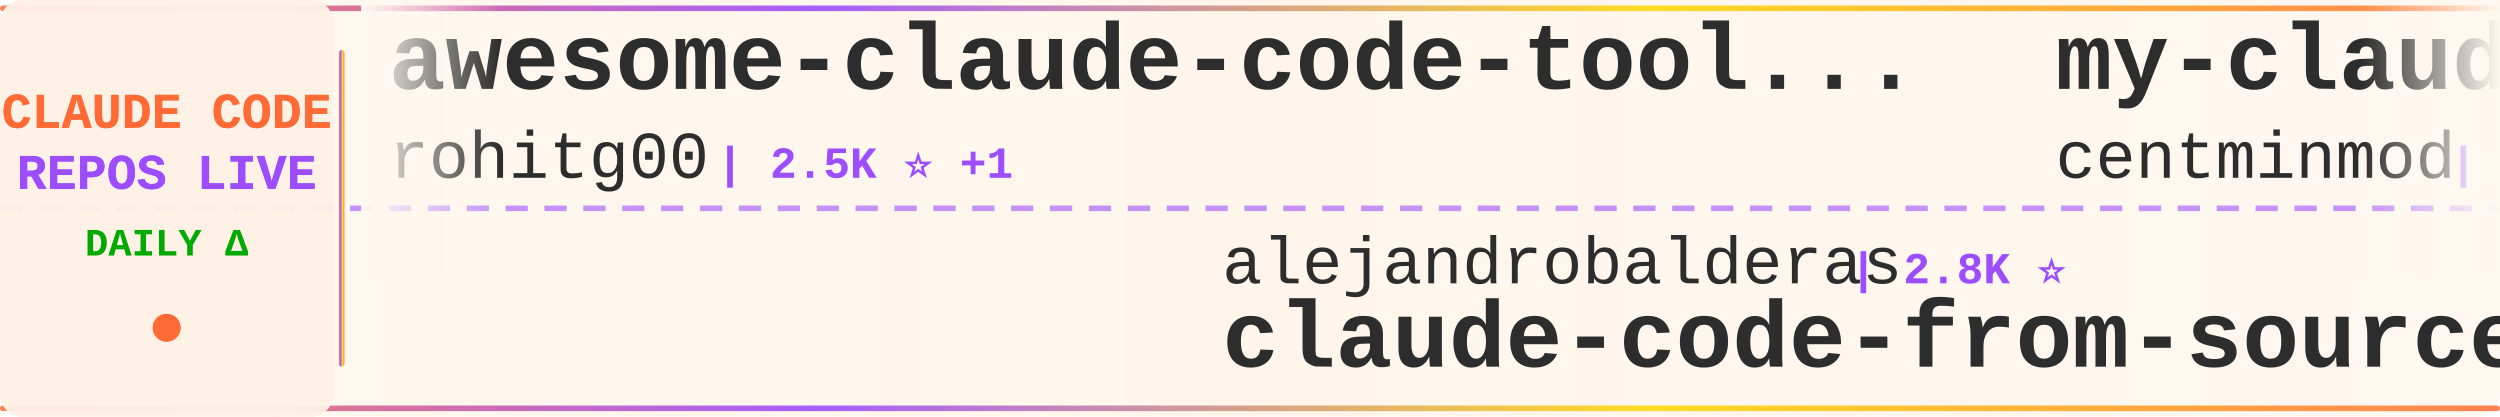
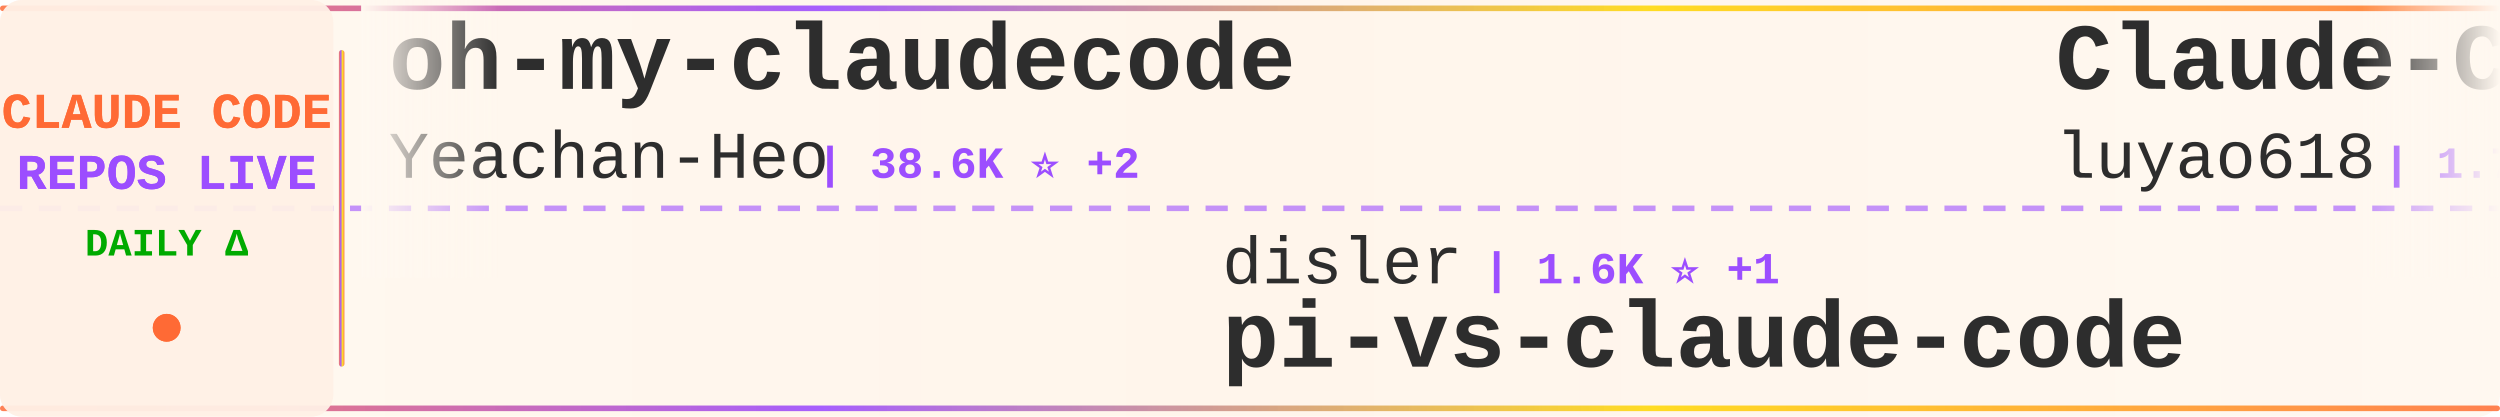
<svg xmlns="http://www.w3.org/2000/svg" width="900" height="150">
  <defs>
    <linearGradient id="tickerBg" x1="0%" y1="0%" x2="100%" y2="0%">
      <stop offset="0%" style="stop-color:#fff8f0;stop-opacity:0.98" />
      <stop offset="50%" style="stop-color:#fff5eb;stop-opacity:1" />
      <stop offset="100%" style="stop-color:#fff8f0;stop-opacity:0.98" />
    </linearGradient>
    <linearGradient id="borderGrad" x1="0%" y1="0%" x2="100%" y2="0%">
      <stop offset="0%" style="stop-color:#FF6B35;stop-opacity:0.85">
        <animate attributeName="stop-opacity" values="0.85;1;0.85" dur="2s" repeatCount="indefinite" />
      </stop>
      <stop offset="33%" style="stop-color:#9C4EFF;stop-opacity:0.9">
        <animate attributeName="stop-opacity" values="0.9;1;0.9" dur="2.2s" repeatCount="indefinite" />
      </stop>
      <stop offset="66%" style="stop-color:#FFD700;stop-opacity:0.85">
        <animate attributeName="stop-opacity" values="0.85;1;0.85" dur="1.8s" repeatCount="indefinite" />
      </stop>
      <stop offset="100%" style="stop-color:#FF6B35;stop-opacity:0.85">
        <animate attributeName="stop-opacity" values="0.85;1;0.85" dur="2s" repeatCount="indefinite" />
      </stop>
    </linearGradient>
    <filter id="textGlow">
      <feGaussianBlur stdDeviation="0.15" result="coloredBlur" />
      <feMerge>
        <feMergeNode in="coloredBlur" />
        <feMergeNode in="SourceGraphic" />
      </feMerge>
    </filter>
    <filter id="metricGlow">
      <feGaussianBlur stdDeviation="0.2" result="coloredBlur" />
      <feMerge>
        <feMergeNode in="coloredBlur" />
        <feMergeNode in="SourceGraphic" />
      </feMerge>
    </filter>
    <linearGradient id="leftFade" x1="0%" y1="0%" x2="100%" y2="0%">
      <stop offset="0%" style="stop-color:#fff8f0;stop-opacity:1" />
      <stop offset="100%" style="stop-color:#fff8f0;stop-opacity:0" />
    </linearGradient>
    <linearGradient id="rightFade" x1="0%" y1="0%" x2="100%" y2="0%">
      <stop offset="0%" style="stop-color:#fff8f0;stop-opacity:0" />
      <stop offset="100%" style="stop-color:#fff8f0;stop-opacity:1" />
    </linearGradient>
  </defs>
  <rect width="900" height="150" fill="url(#tickerBg)" rx="8" />
  <rect x="0" y="2" width="900" height="2" fill="url(#borderGrad)" rx="1" />
  <rect x="0" y="146" width="900" height="2" fill="url(#borderGrad)" rx="1" />
  <line x1="0" y1="75" x2="900" y2="75" stroke="#9C4EFF" stroke-width="2" stroke-dasharray="8 6" opacity="0.6" />
  <rect x="0" y="0" width="120" height="150" fill="#fff0e6" opacity="0.95" rx="8" />
  <text x="60" y="46" font-family="'Courier New', monospace" font-size="18" font-weight="bold" fill="#FF6B35" text-anchor="middle" filter="url(#textGlow)">
    CLAUDE CODE
  </text>
  <text x="60" y="68" font-family="'Courier New', monospace" font-size="18" font-weight="bold" fill="#9C4EFF" text-anchor="middle" filter="url(#textGlow)">
    REPOS LIVE
  </text>
  <text x="60" y="92" font-family="'Courier New', monospace" font-size="14" font-weight="bold" fill="#00aa00" text-anchor="middle">
    DAILY Δ
  </text>
  <circle cx="60" cy="118" r="5" fill="#FF6B35" filter="url(#metricGlow)">
    <animate attributeName="r" values="4;6;4" dur="1.5s" repeatCount="indefinite" />
    <animate attributeName="opacity" values="0.6;1;0.6" dur="1.5s" repeatCount="indefinite" />
  </circle>
  <rect x="122" y="18" width="2" height="114" fill="url(#borderGrad)" rx="1" />
  <clipPath id="tickerClip">
    <rect x="130" y="0" width="770" height="150" />
  </clipPath>
  <g clip-path="url(#tickerClip)">
    <g id="tickerItems">
      <animateTransform attributeName="transform" attributeType="XML" type="translate" from="0 0" to="-3000 0" dur="54s" repeatCount="indefinite" />
      <g transform="translate(0, 0)">
-         <text x="140" y="32" font-family="'Courier New', monospace" font-size="34" font-weight="bold" fill="#2d2d2d">awesome-claude-code-tool...</text>
-         <text x="140" y="64" font-family="'Courier New', monospace" font-size="24" font-weight="normal" fill="#2d2d2d" opacity="1.0">rohitg00</text>
-         <text x="258" y="64" font-family="'Courier New', monospace" font-size="16" font-weight="bold" fill="#9C4EFF"> | 2.5K ⭐ +1</text>
+         <text x="140" y="32" font-family="'Courier New', monospace" font-size="34" font-weight="bold" fill="#2d2d2d">oh-my-claudecode</text>
+         <text x="140" y="64" font-family="'Courier New', monospace" font-size="24" font-weight="normal" fill="#2d2d2d" opacity="1.0">Yeachan-Heo</text>
+         <text x="294" y="64" font-family="'Courier New', monospace" font-size="16" font-weight="bold" fill="#9C4EFF"> | 38.6K ⭐ +2</text>
      </g>
      <g transform="translate(300, 0)">
-         <text x="140" y="102" font-family="'Courier New', monospace" font-size="24" font-weight="normal" fill="#2d2d2d" opacity="1.0">alejandrobalderas</text>
-         <text x="366" y="102" font-family="'Courier New', monospace" font-size="16" font-weight="bold" fill="#9C4EFF"> | 2.8K ⭐</text>
-         <text x="140" y="132" font-family="'Courier New', monospace" font-size="34" font-weight="bold" fill="#2d2d2d">claude-code-from-source</text>
+         <text x="140" y="102" font-family="'Courier New', monospace" font-size="24" font-weight="normal" fill="#2d2d2d" opacity="1.0">disler</text>
+         <text x="234" y="102" font-family="'Courier New', monospace" font-size="16" font-weight="bold" fill="#9C4EFF"> | 1.6K ⭐ +1</text>
+         <text x="140" y="132" font-family="'Courier New', monospace" font-size="34" font-weight="bold" fill="#2d2d2d">pi-vs-claude-code</text>
      </g>
      <g transform="translate(600, 0)">
-         <text x="140" y="32" font-family="'Courier New', monospace" font-size="34" font-weight="bold" fill="#2d2d2d">my-claude-code-setup</text>
-         <text x="140" y="64" font-family="'Courier New', monospace" font-size="24" font-weight="normal" fill="#2d2d2d" opacity="1.0">centminmod</text>
-         <text x="282" y="64" font-family="'Courier New', monospace" font-size="16" font-weight="bold" fill="#9C4EFF"> | 2.6K ⭐</text>
-       </g>
-       <g transform="translate(900, 0)">
-         <text x="140" y="102" font-family="'Courier New', monospace" font-size="24" font-weight="normal" fill="#2d2d2d" opacity="1.0">davila7</text>
-         <text x="246" y="102" font-family="'Courier New', monospace" font-size="16" font-weight="bold" fill="#9C4EFF"> | 30.2K ⭐</text>
-         <text x="140" y="132" font-family="'Courier New', monospace" font-size="34" font-weight="bold" fill="#2d2d2d">claude-code-templates</text>
-       </g>
-       <g transform="translate(1200, 0)">
        <text x="140" y="32" font-family="'Courier New', monospace" font-size="34" font-weight="bold" fill="#2d2d2d">Claude-Code-Source-Study</text>
        <text x="140" y="64" font-family="'Courier New', monospace" font-size="24" font-weight="normal" fill="#2d2d2d" opacity="1.0">luyao618</text>
        <text x="258" y="64" font-family="'Courier New', monospace" font-size="16" font-weight="bold" fill="#9C4EFF"> | 1.7K ⭐</text>
      </g>
+       <g transform="translate(900, 0)">
+         <text x="140" y="102" font-family="'Courier New', monospace" font-size="24" font-weight="normal" fill="#2d2d2d" opacity="1.0">RichardAtCT</text>
+         <text x="294" y="102" font-family="'Courier New', monospace" font-size="16" font-weight="bold" fill="#9C4EFF"> | 2.8K ⭐</text>
+         <text x="140" y="132" font-family="'Courier New', monospace" font-size="34" font-weight="bold" fill="#2d2d2d">claude-code-telegram</text>
+       </g>
+       <g transform="translate(1200, 0)">
+         <text x="140" y="32" font-family="'Courier New', monospace" font-size="34" font-weight="bold" fill="#2d2d2d">claude-code-source</text>
+         <text x="140" y="64" font-family="'Courier New', monospace" font-size="24" font-weight="normal" fill="#2d2d2d" opacity="1.0">JrCx7scC</text>
+         <text x="258" y="64" font-family="'Courier New', monospace" font-size="16" font-weight="bold" fill="#9C4EFF"> | 373 ⭐</text>
+       </g>
      <g transform="translate(1500, 0)">
-         <text x="140" y="102" font-family="'Courier New', monospace" font-size="24" font-weight="normal" fill="#2d2d2d" opacity="1.0">ponponon</text>
-         <text x="258" y="102" font-family="'Courier New', monospace" font-size="16" font-weight="bold" fill="#9C4EFF"> | 2.3K ⭐</text>
-         <text x="140" y="132" font-family="'Courier New', monospace" font-size="34" font-weight="bold" fill="#2d2d2d">claude_code_src</text>
+         <text x="140" y="102" font-family="'Courier New', monospace" font-size="24" font-weight="normal" fill="#2d2d2d" opacity="1.0">VoltAgent</text>
+         <text x="270" y="102" font-family="'Courier New', monospace" font-size="16" font-weight="bold" fill="#9C4EFF"> | 24.3K ⭐ +2</text>
+         <text x="140" y="132" font-family="'Courier New', monospace" font-size="34" font-weight="bold" fill="#2d2d2d">awesome-claude-code-suba...</text>
      </g>
      <g transform="translate(1800, 0)">
-         <text x="140" y="32" font-family="'Courier New', monospace" font-size="34" font-weight="bold" fill="#2d2d2d">claude-code-rev</text>
-         <text x="140" y="64" font-family="'Courier New', monospace" font-size="24" font-weight="normal" fill="#2d2d2d" opacity="1.0">oboard</text>
-         <text x="234" y="64" font-family="'Courier New', monospace" font-size="16" font-weight="bold" fill="#9C4EFF"> | 3.3K ⭐</text>
+         <text x="140" y="32" font-family="'Courier New', monospace" font-size="34" font-weight="bold" fill="#2d2d2d">claude-code-proxy</text>
+         <text x="140" y="64" font-family="'Courier New', monospace" font-size="24" font-weight="normal" fill="#2d2d2d" opacity="1.0">fuergaosi233</text>
+         <text x="306" y="64" font-family="'Courier New', monospace" font-size="16" font-weight="bold" fill="#9C4EFF"> | 2.8K ⭐</text>
      </g>
      <g transform="translate(2100, 0)">
-         <text x="140" y="102" font-family="'Courier New', monospace" font-size="24" font-weight="normal" fill="#2d2d2d" opacity="1.0">asgeirtj</text>
-         <text x="258" y="102" font-family="'Courier New', monospace" font-size="16" font-weight="bold" fill="#9C4EFF"> | 62.9K ⭐ +6</text>
-         <text x="140" y="132" font-family="'Courier New', monospace" font-size="34" font-weight="bold" fill="#2d2d2d">system_prompts_leaks</text>
+         <text x="140" y="102" font-family="'Courier New', monospace" font-size="24" font-weight="normal" fill="#2d2d2d" opacity="1.0">lintsinghua</text>
+         <text x="294" y="102" font-family="'Courier New', monospace" font-size="16" font-weight="bold" fill="#9C4EFF"> | 4.1K ⭐ -1</text>
+         <text x="140" y="132" font-family="'Courier New', monospace" font-size="34" font-weight="bold" fill="#2d2d2d">claude-code-book</text>
      </g>
      <g transform="translate(2400, 0)">
-         <text x="140" y="32" font-family="'Courier New', monospace" font-size="34" font-weight="bold" fill="#2d2d2d">claude-code-security-rev...</text>
-         <text x="140" y="64" font-family="'Courier New', monospace" font-size="24" font-weight="normal" fill="#2d2d2d" opacity="1.0">anthropics</text>
-         <text x="282" y="64" font-family="'Courier New', monospace" font-size="16" font-weight="bold" fill="#9C4EFF"> | 5.9K ⭐</text>
+         <text x="140" y="32" font-family="'Courier New', monospace" font-size="34" font-weight="bold" fill="#2d2d2d">claude-code-ultimate-gui...</text>
+         <text x="140" y="64" font-family="'Courier New', monospace" font-size="24" font-weight="normal" fill="#2d2d2d" opacity="1.0">FlorianBruniaux</text>
+         <text x="342" y="64" font-family="'Courier New', monospace" font-size="16" font-weight="bold" fill="#9C4EFF"> | 5.7K ⭐ +1</text>
      </g>
      <g transform="translate(2700, 0)">
        <text x="140" y="102" font-family="'Courier New', monospace" font-size="24" font-weight="normal" fill="#2d2d2d" opacity="1.0">sugyan</text>
        <text x="234" y="102" font-family="'Courier New', monospace" font-size="16" font-weight="bold" fill="#9C4EFF"> | 1.1K ⭐</text>
        <text x="140" y="132" font-family="'Courier New', monospace" font-size="34" font-weight="bold" fill="#2d2d2d">claude-code-webui</text>
      </g>
      <g transform="translate(3000, 0)">
-         <text x="140" y="32" font-family="'Courier New', monospace" font-size="34" font-weight="bold" fill="#2d2d2d">awesome-claude-code-tool...</text>
-         <text x="140" y="64" font-family="'Courier New', monospace" font-size="24" font-weight="normal" fill="#2d2d2d" opacity="1.0">rohitg00</text>
-         <text x="258" y="64" font-family="'Courier New', monospace" font-size="16" font-weight="bold" fill="#9C4EFF"> | 2.5K ⭐ +1</text>
+         <text x="140" y="32" font-family="'Courier New', monospace" font-size="34" font-weight="bold" fill="#2d2d2d">oh-my-claudecode</text>
+         <text x="140" y="64" font-family="'Courier New', monospace" font-size="24" font-weight="normal" fill="#2d2d2d" opacity="1.0">Yeachan-Heo</text>
+         <text x="294" y="64" font-family="'Courier New', monospace" font-size="16" font-weight="bold" fill="#9C4EFF"> | 38.6K ⭐ +2</text>
      </g>
      <g transform="translate(3300, 0)">
-         <text x="140" y="102" font-family="'Courier New', monospace" font-size="24" font-weight="normal" fill="#2d2d2d" opacity="1.0">alejandrobalderas</text>
-         <text x="366" y="102" font-family="'Courier New', monospace" font-size="16" font-weight="bold" fill="#9C4EFF"> | 2.8K ⭐</text>
-         <text x="140" y="132" font-family="'Courier New', monospace" font-size="34" font-weight="bold" fill="#2d2d2d">claude-code-from-source</text>
+         <text x="140" y="102" font-family="'Courier New', monospace" font-size="24" font-weight="normal" fill="#2d2d2d" opacity="1.0">disler</text>
+         <text x="234" y="102" font-family="'Courier New', monospace" font-size="16" font-weight="bold" fill="#9C4EFF"> | 1.6K ⭐ +1</text>
+         <text x="140" y="132" font-family="'Courier New', monospace" font-size="34" font-weight="bold" fill="#2d2d2d">pi-vs-claude-code</text>
      </g>
      <g transform="translate(3600, 0)">
-         <text x="140" y="32" font-family="'Courier New', monospace" font-size="34" font-weight="bold" fill="#2d2d2d">my-claude-code-setup</text>
-         <text x="140" y="64" font-family="'Courier New', monospace" font-size="24" font-weight="normal" fill="#2d2d2d" opacity="1.0">centminmod</text>
-         <text x="282" y="64" font-family="'Courier New', monospace" font-size="16" font-weight="bold" fill="#9C4EFF"> | 2.6K ⭐</text>
+         <text x="140" y="32" font-family="'Courier New', monospace" font-size="34" font-weight="bold" fill="#2d2d2d">Claude-Code-Source-Study</text>
+         <text x="140" y="64" font-family="'Courier New', monospace" font-size="24" font-weight="normal" fill="#2d2d2d" opacity="1.0">luyao618</text>
+         <text x="258" y="64" font-family="'Courier New', monospace" font-size="16" font-weight="bold" fill="#9C4EFF"> | 1.7K ⭐</text>
      </g>
      <g transform="translate(3900, 0)">
-         <text x="140" y="102" font-family="'Courier New', monospace" font-size="24" font-weight="normal" fill="#2d2d2d" opacity="1.0">davila7</text>
-         <text x="246" y="102" font-family="'Courier New', monospace" font-size="16" font-weight="bold" fill="#9C4EFF"> | 30.2K ⭐</text>
-         <text x="140" y="132" font-family="'Courier New', monospace" font-size="34" font-weight="bold" fill="#2d2d2d">claude-code-templates</text>
+         <text x="140" y="102" font-family="'Courier New', monospace" font-size="24" font-weight="normal" fill="#2d2d2d" opacity="1.0">RichardAtCT</text>
+         <text x="294" y="102" font-family="'Courier New', monospace" font-size="16" font-weight="bold" fill="#9C4EFF"> | 2.8K ⭐</text>
+         <text x="140" y="132" font-family="'Courier New', monospace" font-size="34" font-weight="bold" fill="#2d2d2d">claude-code-telegram</text>
      </g>
    </g>
  </g>
  <rect x="130" y="0" width="50" height="100" fill="url(#leftFade)" />
  <rect x="850" y="0" width="50" height="100" fill="url(#rightFade)" />
</svg>
